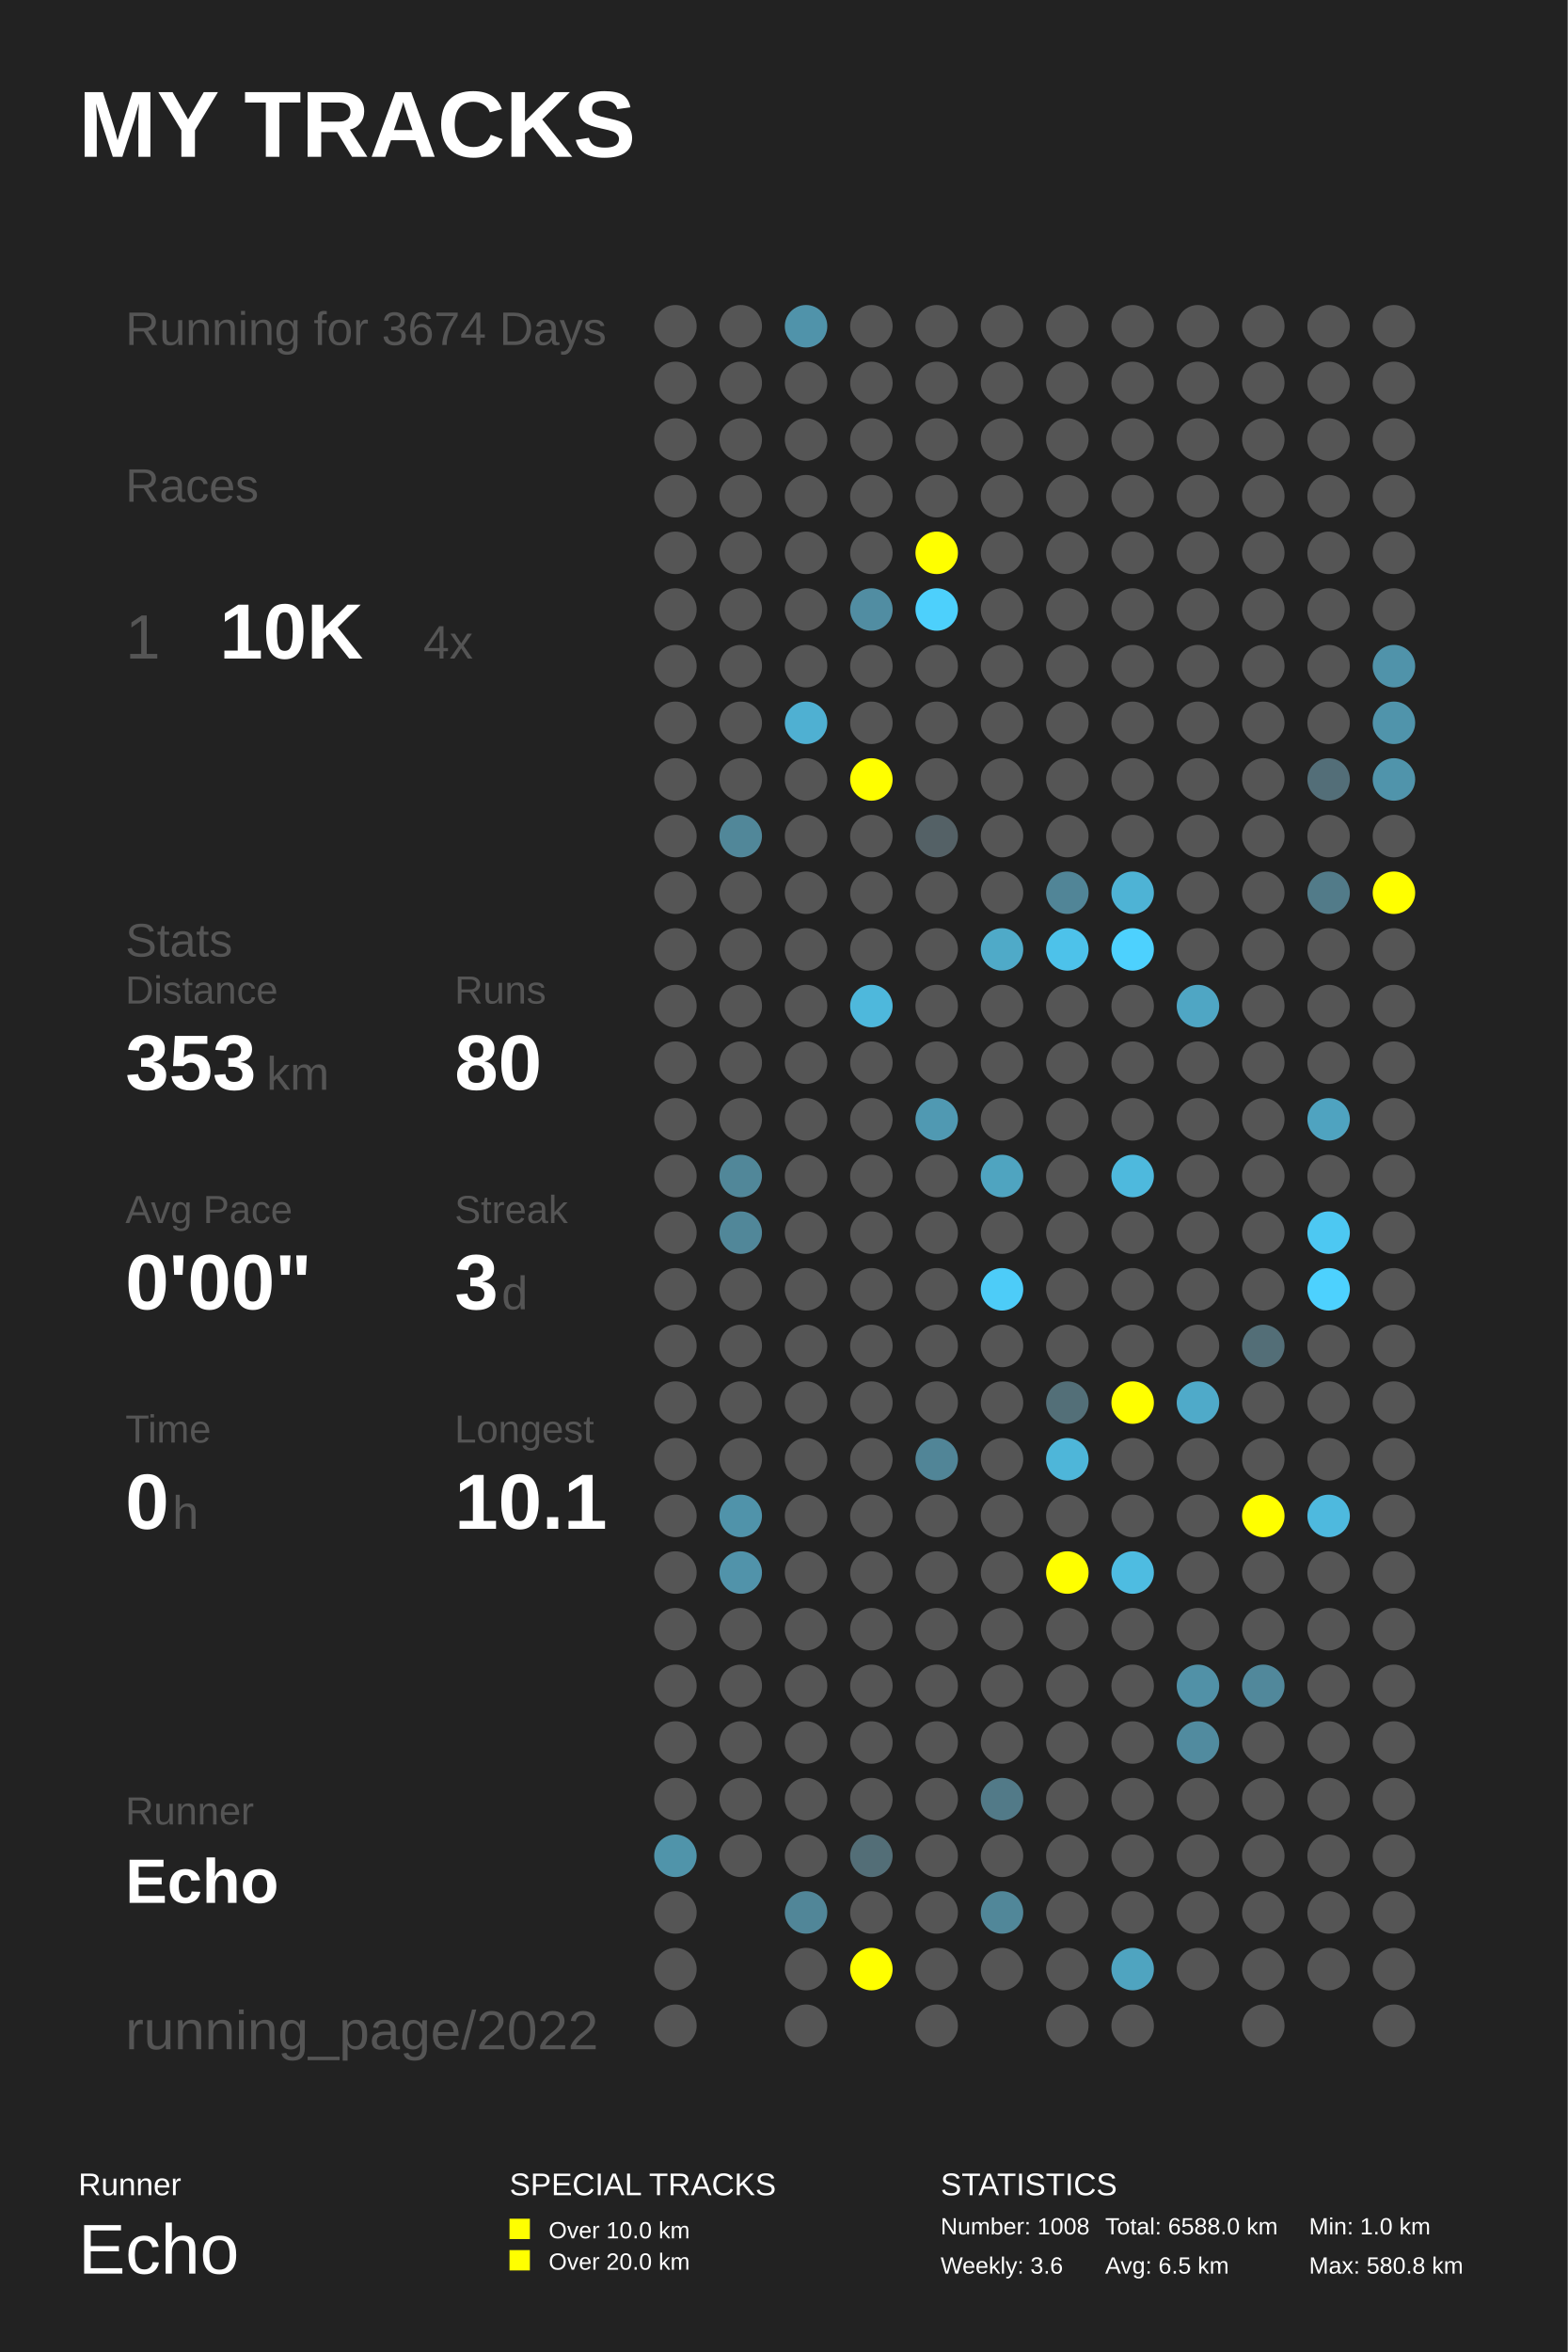
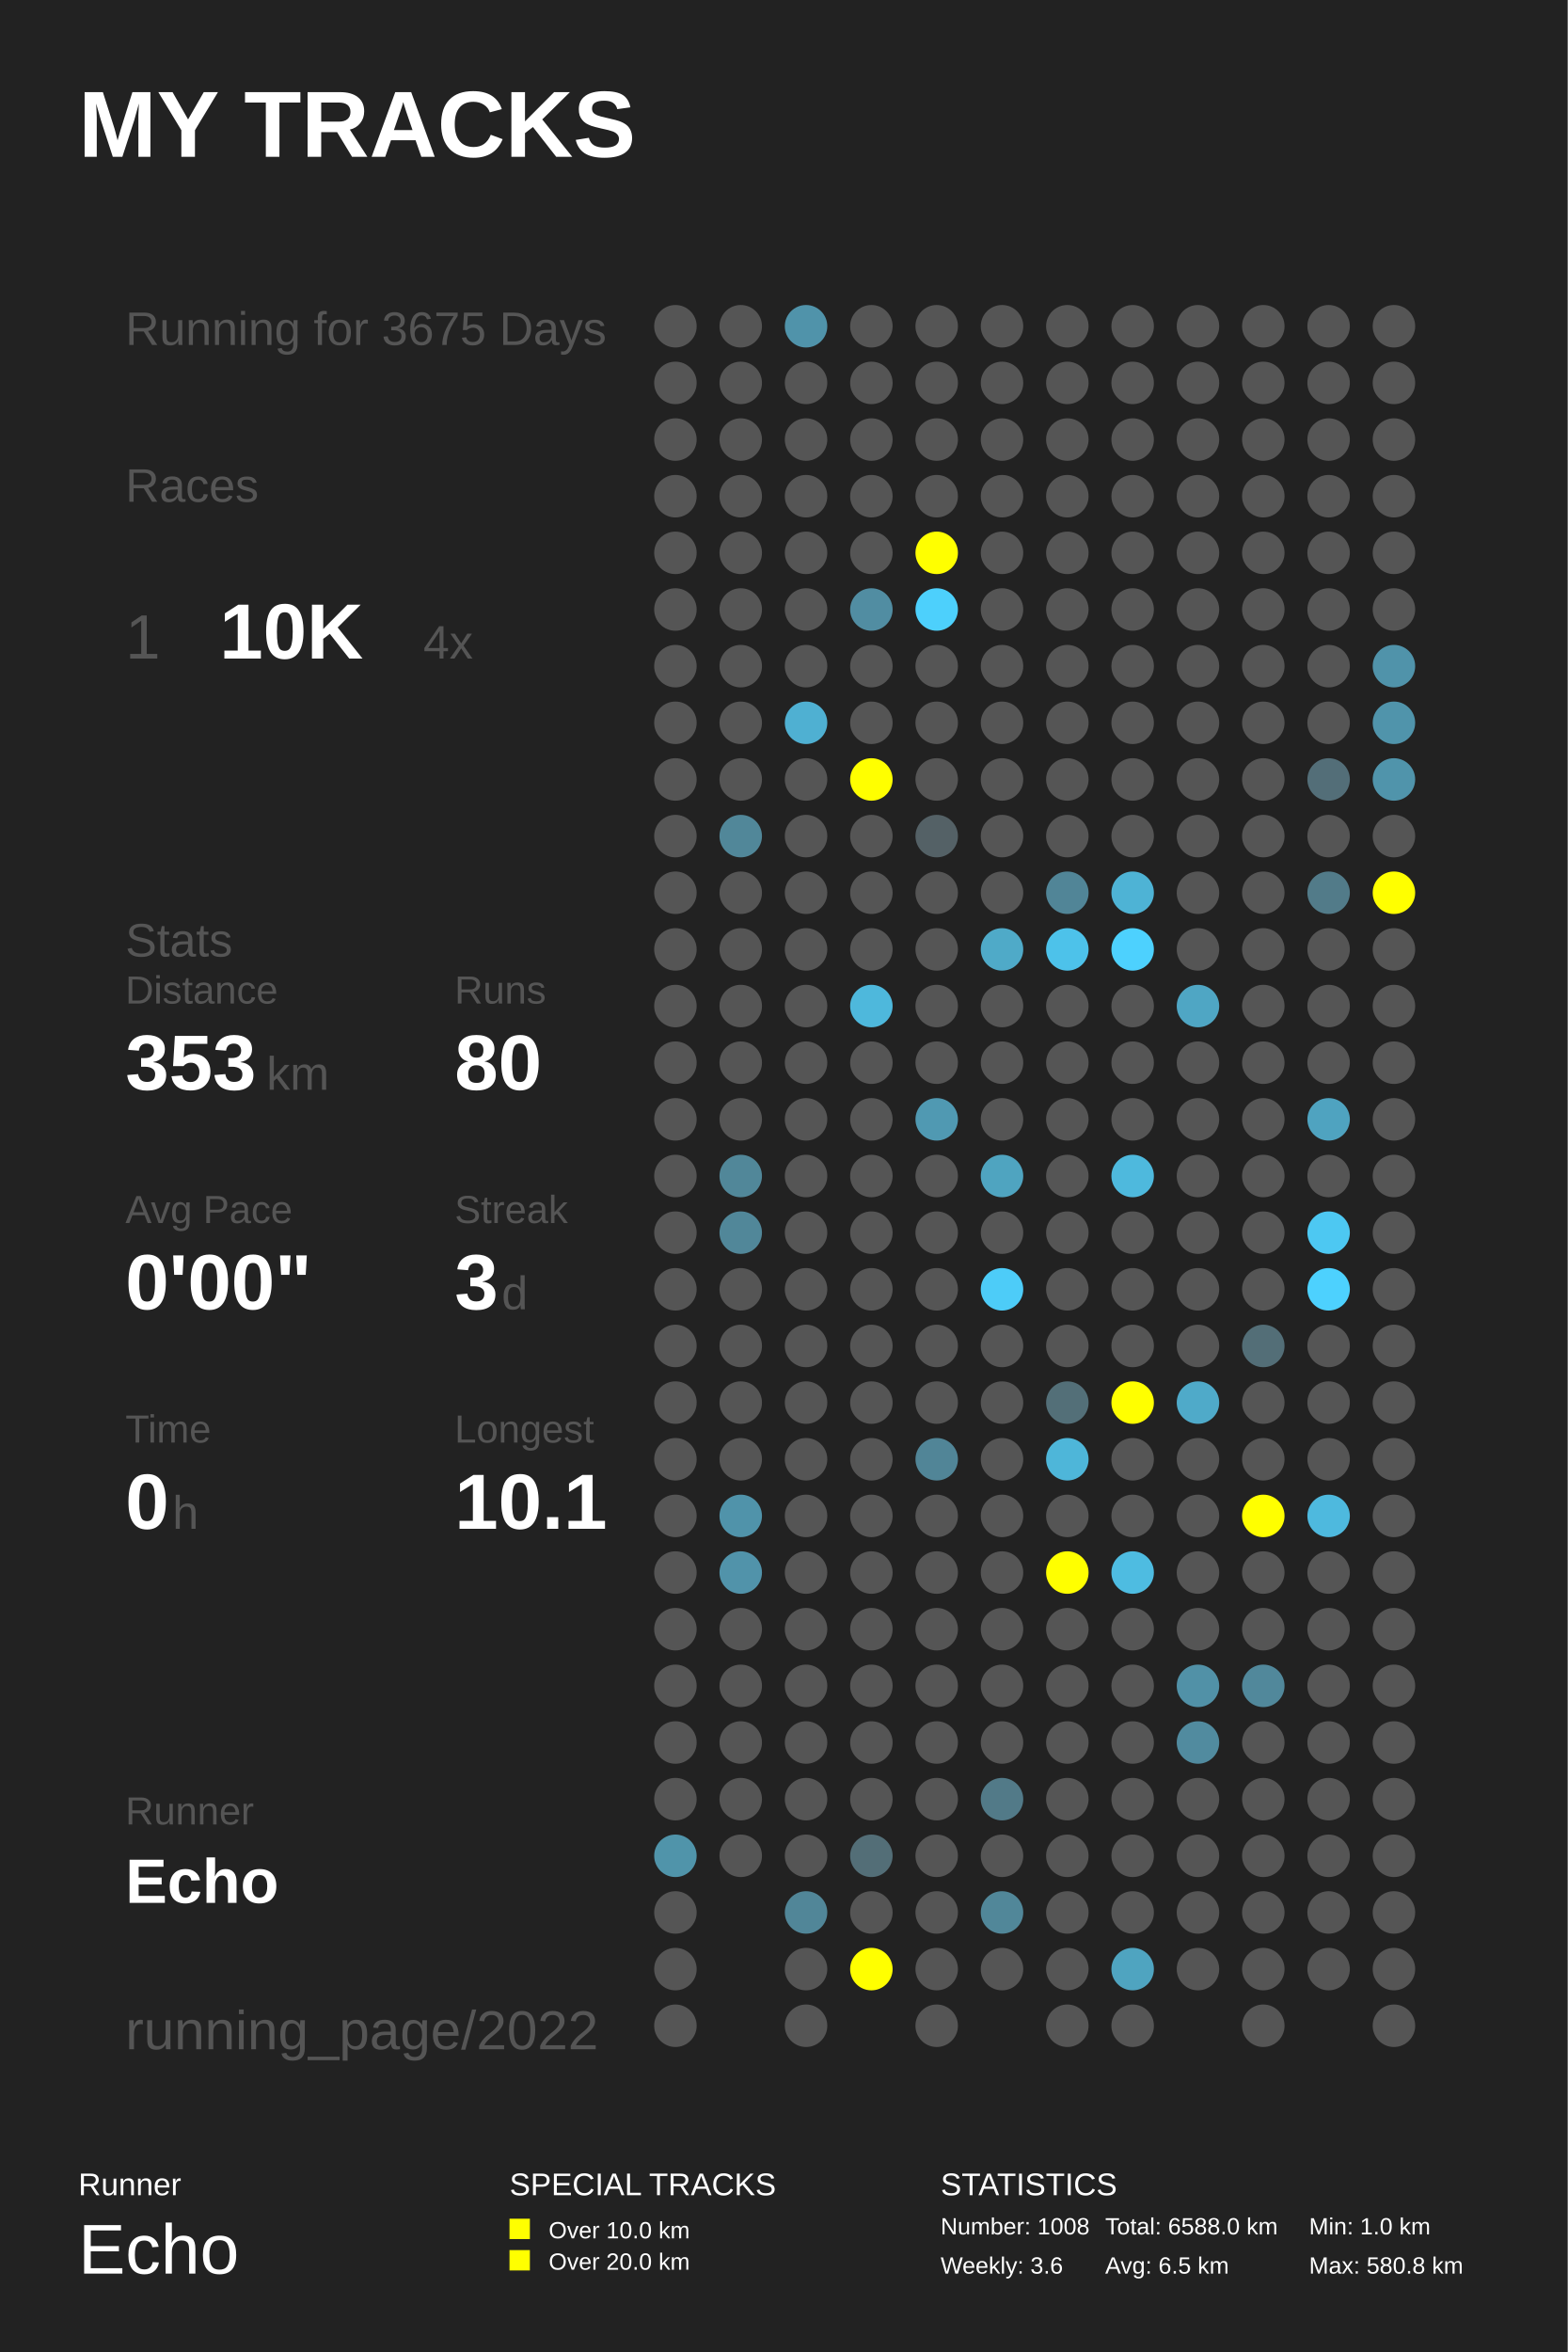
<svg xmlns="http://www.w3.org/2000/svg" baseProfile="full" height="300mm" version="1.1" viewBox="0,0,200,300" width="200mm">
  <defs />
  <rect fill="#222222" height="300" width="200" x="0" y="0" />
  <text fill="#FFFFFF" style="font-size:12px; font-family:Arial; font-weight:bold;" x="10" y="20">MY TRACKS</text>
  <text fill="#FFFFFF" style="font-size:4px; font-family:Arial" x="10" y="280">Runner</text>
  <text fill="#FFFFFF" style="font-size:9px; font-family:Arial" x="10" y="290">Echo</text>
  <text fill="#FFFFFF" style="font-size:4px; font-family:Arial" x="65" y="280">SPECIAL TRACKS</text>
  <rect fill="#FFFF00" height="2.6" width="2.6" x="65" y="283" />
  <text fill="#FFFFFF" style="font-size:3px; font-family:Arial" x="70" y="285.5">Over 10.0 km</text>
  <rect fill="#FFFF00" height="2.6" width="2.6" x="65" y="287" />
  <text fill="#FFFFFF" style="font-size:3px; font-family:Arial" x="70" y="289.5">Over 20.0 km</text>
  <text fill="#FFFFFF" style="font-size:4px; font-family:Arial" x="120" y="280">STATISTICS</text>
  <text fill="#FFFFFF" style="font-size:3px; font-family:Arial" x="120" y="285">Number: 1008</text>
  <text fill="#FFFFFF" style="font-size:3px; font-family:Arial" x="120" y="290">Weekly: 3.6</text>
  <text fill="#FFFFFF" style="font-size:3px; font-family:Arial" x="141" y="285">Total: 6588.0 km</text>
  <text fill="#FFFFFF" style="font-size:3px; font-family:Arial" x="141" y="290">Avg: 6.5 km</text>
  <text fill="#FFFFFF" style="font-size:3px; font-family:Arial" x="167" y="285">Min: 1.0 km</text>
  <text fill="#FFFFFF" style="font-size:3px; font-family:Arial" x="167" y="290">Max: 580.8 km</text>
-   <text fill="#555555" style="font-size:6px; font-family:Arial;" x="16" y="44">Running for 3674 Days</text>
+   <text fill="#555555" style="font-size:6px; font-family:Arial;" x="16" y="44">Running for 3675 Days</text>
  <text fill="#555555" style="font-size:6px; font-family:Arial;" x="16" y="64">Races</text>
  <text fill="#555555" style="font-size:8px; font-family:Arial;" x="16" y="84">1</text>
  <text fill="#FFFFFF" style="font-size:10px; font-family:Arial; font-weight:bold;" x="28" y="84">10K</text>
  <text fill="#555555" style="font-size:6px; font-family:Arial;" x="54" y="84">4x</text>
  <text fill="#555555" style="font-size:6px; font-family:Arial;" x="16" y="122">Stats</text>
  <text fill="#555555" style="font-size:5px; font-family:Arial;" x="16" y="128">Distance</text>
  <text fill="#FFFFFF" style="font-size:10px; font-family:Arial; font-weight:bold;" x="16" y="139">353</text>
  <text fill="#555555" style="font-size:6px; font-family:Arial;" x="34" y="139">km</text>
  <text fill="#555555" style="font-size:5px; font-family:Arial;" x="58" y="128">Runs</text>
  <text fill="#FFFFFF" style="font-size:10px; font-family:Arial; font-weight:bold;" x="58" y="139">80</text>
  <text fill="#555555" style="font-size:5px; font-family:Arial;" x="16" y="156">Avg Pace</text>
  <text fill="#FFFFFF" style="font-size:10px; font-family:Arial; font-weight:bold;" x="16" y="167">0'00"</text>
  <text fill="#555555" style="font-size:5px; font-family:Arial;" x="58" y="156">Streak</text>
  <text fill="#FFFFFF" style="font-size:10px; font-family:Arial; font-weight:bold;" x="58" y="167">3</text>
  <text fill="#555555" style="font-size:6px; font-family:Arial;" x="64" y="167">d</text>
  <text fill="#555555" style="font-size:5px; font-family:Arial;" x="16" y="184">Time</text>
  <text fill="#FFFFFF" style="font-size:10px; font-family:Arial; font-weight:bold;" x="16" y="195">0</text>
  <text fill="#555555" style="font-size:6px; font-family:Arial;" x="22" y="195">h</text>
  <text fill="#555555" style="font-size:5px; font-family:Arial;" x="58" y="184">Longest</text>
  <text fill="#FFFFFF" style="font-size:10px; font-family:Arial; font-weight:bold;" x="58" y="195">10.1</text>
  <text fill="#555555" style="font-size:5px; font-family:Arial;" x="16" y="232.71">Runner</text>
  <text fill="#FFFFFF" style="font-size:8px; font-family:Arial; font-weight:bold;" x="16" y="242.71">Echo</text>
  <text fill="#555555" style="font-size:7px; font-family:Arial;" x="16" y="261.387">running_page/2022</text>
  <circle cx="86.167" cy="41.613" fill="#555555" r="2.71" />
  <circle cx="86.167" cy="48.839" fill="#555555" r="2.71" />
  <circle cx="86.167" cy="56.065" fill="#555555" r="2.71" />
  <circle cx="86.167" cy="63.29" fill="#555555" r="2.71" />
  <circle cx="86.167" cy="70.516" fill="#555555" r="2.71" />
  <circle cx="86.167" cy="77.742" fill="#555555" r="2.71" />
  <circle cx="86.167" cy="84.968" fill="#555555" r="2.71" />
  <circle cx="86.167" cy="92.194" fill="#555555" r="2.71" />
  <circle cx="86.167" cy="99.419" fill="#555555" r="2.71" />
  <circle cx="86.167" cy="106.645" fill="#555555" r="2.71" />
  <circle cx="86.167" cy="113.871" fill="#555555" r="2.71" />
  <circle cx="86.167" cy="121.097" fill="#555555" r="2.71" />
  <circle cx="86.167" cy="128.323" fill="#555555" r="2.71" />
  <circle cx="86.167" cy="135.548" fill="#555555" r="2.71" />
  <circle cx="86.167" cy="142.774" fill="#555555" r="2.71" />
  <circle cx="86.167" cy="150.0" fill="#555555" r="2.71" />
  <circle cx="86.167" cy="157.226" fill="#555555" r="2.71" />
  <circle cx="86.167" cy="164.452" fill="#555555" r="2.71" />
  <circle cx="86.167" cy="171.677" fill="#555555" r="2.71" />
  <circle cx="86.167" cy="178.903" fill="#555555" r="2.71" />
  <circle cx="86.167" cy="186.129" fill="#555555" r="2.71" />
  <circle cx="86.167" cy="193.355" fill="#555555" r="2.71" />
  <circle cx="86.167" cy="200.581" fill="#555555" r="2.71" />
  <circle cx="86.167" cy="207.806" fill="#555555" r="2.71" />
  <circle cx="86.167" cy="215.032" fill="#555555" r="2.71" />
  <circle cx="86.167" cy="222.258" fill="#555555" r="2.71" />
  <circle cx="86.167" cy="229.484" fill="#555555" r="2.71" />
  <circle cx="86.167" cy="236.71" fill="#5094aa" r="2.71" />
  <circle cx="86.167" cy="243.935" fill="#555555" r="2.71" />
  <circle cx="86.167" cy="251.161" fill="#555555" r="2.71" />
  <circle cx="86.167" cy="258.387" fill="#555555" r="2.71" />
  <circle cx="94.5" cy="41.613" fill="#555555" r="2.71" />
  <circle cx="94.5" cy="48.839" fill="#555555" r="2.71" />
  <circle cx="94.5" cy="56.065" fill="#555555" r="2.71" />
  <circle cx="94.5" cy="63.29" fill="#555555" r="2.71" />
  <circle cx="94.5" cy="70.516" fill="#555555" r="2.71" />
  <circle cx="94.5" cy="77.742" fill="#555555" r="2.71" />
  <circle cx="94.5" cy="84.968" fill="#555555" r="2.71" />
  <circle cx="94.5" cy="92.194" fill="#555555" r="2.71" />
  <circle cx="94.5" cy="99.419" fill="#555555" r="2.71" />
  <circle cx="94.5" cy="106.645" fill="#518799" r="2.71" />
  <circle cx="94.5" cy="113.871" fill="#555555" r="2.71" />
  <circle cx="94.5" cy="121.097" fill="#555555" r="2.71" />
  <circle cx="94.5" cy="128.323" fill="#555555" r="2.71" />
  <circle cx="94.5" cy="135.548" fill="#555555" r="2.71" />
  <circle cx="94.5" cy="142.774" fill="#555555" r="2.71" />
  <circle cx="94.5" cy="150.0" fill="#518799" r="2.71" />
  <circle cx="94.5" cy="157.226" fill="#518799" r="2.71" />
  <circle cx="94.5" cy="164.452" fill="#555555" r="2.71" />
  <circle cx="94.5" cy="171.677" fill="#555555" r="2.71" />
  <circle cx="94.5" cy="178.903" fill="#555555" r="2.71" />
  <circle cx="94.5" cy="186.129" fill="#555555" r="2.71" />
  <circle cx="94.5" cy="193.355" fill="#5093aa" r="2.71" />
  <circle cx="94.5" cy="200.581" fill="#5193aa" r="2.71" />
  <circle cx="94.5" cy="207.806" fill="#555555" r="2.71" />
  <circle cx="94.5" cy="215.032" fill="#555555" r="2.71" />
  <circle cx="94.5" cy="222.258" fill="#555555" r="2.71" />
  <circle cx="94.5" cy="229.484" fill="#555555" r="2.71" />
  <circle cx="94.5" cy="236.71" fill="#555555" r="2.71" />
  <circle cx="102.833" cy="41.613" fill="#5093aa" r="2.71" />
  <circle cx="102.833" cy="48.839" fill="#555555" r="2.71" />
  <circle cx="102.833" cy="56.065" fill="#555555" r="2.71" />
  <circle cx="102.833" cy="63.29" fill="#555555" r="2.71" />
  <circle cx="102.833" cy="70.516" fill="#555555" r="2.71" />
  <circle cx="102.833" cy="77.742" fill="#555555" r="2.71" />
  <circle cx="102.833" cy="84.968" fill="#555555" r="2.71" />
  <circle cx="102.833" cy="92.194" fill="#4fb0d2" r="2.71" />
  <circle cx="102.833" cy="99.419" fill="#555555" r="2.71" />
  <circle cx="102.833" cy="106.645" fill="#555555" r="2.71" />
  <circle cx="102.833" cy="113.871" fill="#555555" r="2.71" />
  <circle cx="102.833" cy="121.097" fill="#555555" r="2.71" />
  <circle cx="102.833" cy="128.323" fill="#555555" r="2.71" />
  <circle cx="102.833" cy="135.548" fill="#555555" r="2.71" />
  <circle cx="102.833" cy="142.774" fill="#555555" r="2.71" />
  <circle cx="102.833" cy="150.0" fill="#555555" r="2.71" />
  <circle cx="102.833" cy="157.226" fill="#555555" r="2.71" />
  <circle cx="102.833" cy="164.452" fill="#555555" r="2.71" />
  <circle cx="102.833" cy="171.677" fill="#555555" r="2.71" />
  <circle cx="102.833" cy="178.903" fill="#555555" r="2.71" />
  <circle cx="102.833" cy="186.129" fill="#555555" r="2.71" />
  <circle cx="102.833" cy="193.355" fill="#555555" r="2.71" />
  <circle cx="102.833" cy="200.581" fill="#555555" r="2.71" />
  <circle cx="102.833" cy="207.806" fill="#555555" r="2.71" />
  <circle cx="102.833" cy="215.032" fill="#555555" r="2.71" />
  <circle cx="102.833" cy="222.258" fill="#555555" r="2.71" />
  <circle cx="102.833" cy="229.484" fill="#555555" r="2.71" />
  <circle cx="102.833" cy="236.71" fill="#555555" r="2.71" />
  <circle cx="102.833" cy="243.935" fill="#518698" r="2.71" />
  <circle cx="102.833" cy="251.161" fill="#555555" r="2.71" />
  <circle cx="102.833" cy="258.387" fill="#555555" r="2.71" />
  <circle cx="111.167" cy="41.613" fill="#555555" r="2.71" />
  <circle cx="111.167" cy="48.839" fill="#555555" r="2.71" />
  <circle cx="111.167" cy="56.065" fill="#555555" r="2.71" />
  <circle cx="111.167" cy="63.29" fill="#555555" r="2.71" />
  <circle cx="111.167" cy="70.516" fill="#555555" r="2.71" />
  <circle cx="111.167" cy="77.742" fill="#518da2" r="2.71" />
  <circle cx="111.167" cy="84.968" fill="#555555" r="2.71" />
  <circle cx="111.167" cy="92.194" fill="#555555" r="2.71" />
  <circle cx="111.167" cy="99.419" fill="#FFFF00" r="2.71" />
  <circle cx="111.167" cy="106.645" fill="#555555" r="2.71" />
  <circle cx="111.167" cy="113.871" fill="#555555" r="2.71" />
  <circle cx="111.167" cy="121.097" fill="#555555" r="2.71" />
  <circle cx="111.167" cy="128.323" fill="#4eb8dc" r="2.71" />
  <circle cx="111.167" cy="135.548" fill="#555555" r="2.71" />
  <circle cx="111.167" cy="142.774" fill="#555555" r="2.71" />
  <circle cx="111.167" cy="150.0" fill="#555555" r="2.71" />
  <circle cx="111.167" cy="157.226" fill="#555555" r="2.71" />
  <circle cx="111.167" cy="164.452" fill="#555555" r="2.71" />
  <circle cx="111.167" cy="171.677" fill="#555555" r="2.71" />
  <circle cx="111.167" cy="178.903" fill="#555555" r="2.71" />
  <circle cx="111.167" cy="186.129" fill="#555555" r="2.71" />
  <circle cx="111.167" cy="193.355" fill="#555555" r="2.71" />
  <circle cx="111.167" cy="200.581" fill="#555555" r="2.71" />
  <circle cx="111.167" cy="207.806" fill="#555555" r="2.71" />
  <circle cx="111.167" cy="215.032" fill="#555555" r="2.71" />
  <circle cx="111.167" cy="222.258" fill="#555555" r="2.71" />
  <circle cx="111.167" cy="229.484" fill="#555555" r="2.71" />
  <circle cx="111.167" cy="236.71" fill="#536e77" r="2.71" />
  <circle cx="111.167" cy="243.935" fill="#555555" r="2.71" />
  <circle cx="111.167" cy="251.161" fill="#FFFF00" r="2.71" />
  <circle cx="119.5" cy="41.613" fill="#555555" r="2.71" />
  <circle cx="119.5" cy="48.839" fill="#555555" r="2.71" />
  <circle cx="119.5" cy="56.065" fill="#555555" r="2.71" />
  <circle cx="119.5" cy="63.29" fill="#555555" r="2.71" />
  <circle cx="119.5" cy="70.516" fill="#FFFF00" r="2.71" />
  <circle cx="119.5" cy="77.742" fill="#4dd0fc" r="2.71" />
  <circle cx="119.5" cy="84.968" fill="#555555" r="2.71" />
  <circle cx="119.5" cy="92.194" fill="#555555" r="2.71" />
  <circle cx="119.5" cy="99.419" fill="#555555" r="2.71" />
  <circle cx="119.5" cy="106.645" fill="#546166" r="2.71" />
  <circle cx="119.5" cy="113.871" fill="#555555" r="2.71" />
  <circle cx="119.5" cy="121.097" fill="#555555" r="2.71" />
  <circle cx="119.5" cy="128.323" fill="#555555" r="2.71" />
  <circle cx="119.5" cy="135.548" fill="#555555" r="2.71" />
  <circle cx="119.5" cy="142.774" fill="#5099b2" r="2.71" />
  <circle cx="119.5" cy="150.0" fill="#555555" r="2.71" />
  <circle cx="119.5" cy="157.226" fill="#555555" r="2.71" />
  <circle cx="119.5" cy="164.452" fill="#555555" r="2.71" />
  <circle cx="119.5" cy="171.677" fill="#555555" r="2.71" />
  <circle cx="119.5" cy="178.903" fill="#555555" r="2.71" />
  <circle cx="119.5" cy="186.129" fill="#518597" r="2.71" />
  <circle cx="119.5" cy="193.355" fill="#555555" r="2.71" />
  <circle cx="119.5" cy="200.581" fill="#555555" r="2.71" />
  <circle cx="119.5" cy="207.806" fill="#555555" r="2.71" />
  <circle cx="119.5" cy="215.032" fill="#555555" r="2.71" />
  <circle cx="119.5" cy="222.258" fill="#555555" r="2.71" />
  <circle cx="119.5" cy="229.484" fill="#555555" r="2.71" />
  <circle cx="119.5" cy="236.71" fill="#555555" r="2.71" />
  <circle cx="119.5" cy="243.935" fill="#555555" r="2.71" />
  <circle cx="119.5" cy="251.161" fill="#555555" r="2.71" />
  <circle cx="119.5" cy="258.387" fill="#555555" r="2.71" />
  <circle cx="127.833" cy="41.613" fill="#555555" r="2.71" />
  <circle cx="127.833" cy="48.839" fill="#555555" r="2.71" />
  <circle cx="127.833" cy="56.065" fill="#555555" r="2.71" />
  <circle cx="127.833" cy="63.29" fill="#555555" r="2.71" />
  <circle cx="127.833" cy="70.516" fill="#555555" r="2.71" />
  <circle cx="127.833" cy="77.742" fill="#555555" r="2.71" />
  <circle cx="127.833" cy="84.968" fill="#555555" r="2.71" />
  <circle cx="127.833" cy="92.194" fill="#555555" r="2.71" />
  <circle cx="127.833" cy="99.419" fill="#555555" r="2.71" />
  <circle cx="127.833" cy="106.645" fill="#555555" r="2.71" />
  <circle cx="127.833" cy="113.871" fill="#555555" r="2.71" />
  <circle cx="127.833" cy="121.097" fill="#4faac8" r="2.71" />
  <circle cx="127.833" cy="128.323" fill="#555555" r="2.71" />
  <circle cx="127.833" cy="135.548" fill="#555555" r="2.71" />
  <circle cx="127.833" cy="142.774" fill="#555555" r="2.71" />
  <circle cx="127.833" cy="150.0" fill="#4fa4c0" r="2.71" />
  <circle cx="127.833" cy="157.226" fill="#555555" r="2.71" />
  <circle cx="127.833" cy="164.452" fill="#4dccf8" r="2.71" />
  <circle cx="127.833" cy="171.677" fill="#555555" r="2.71" />
  <circle cx="127.833" cy="178.903" fill="#555555" r="2.71" />
  <circle cx="127.833" cy="186.129" fill="#555555" r="2.71" />
  <circle cx="127.833" cy="193.355" fill="#555555" r="2.71" />
  <circle cx="127.833" cy="200.581" fill="#555555" r="2.71" />
  <circle cx="127.833" cy="207.806" fill="#555555" r="2.71" />
  <circle cx="127.833" cy="215.032" fill="#555555" r="2.71" />
  <circle cx="127.833" cy="222.258" fill="#555555" r="2.71" />
  <circle cx="127.833" cy="229.484" fill="#527a88" r="2.71" />
  <circle cx="127.833" cy="236.71" fill="#555555" r="2.71" />
  <circle cx="127.833" cy="243.935" fill="#518799" r="2.71" />
  <circle cx="127.833" cy="251.161" fill="#555555" r="2.71" />
  <circle cx="136.167" cy="41.613" fill="#555555" r="2.71" />
  <circle cx="136.167" cy="48.839" fill="#555555" r="2.71" />
  <circle cx="136.167" cy="56.065" fill="#555555" r="2.71" />
  <circle cx="136.167" cy="63.29" fill="#555555" r="2.71" />
  <circle cx="136.167" cy="70.516" fill="#555555" r="2.71" />
  <circle cx="136.167" cy="77.742" fill="#555555" r="2.71" />
  <circle cx="136.167" cy="84.968" fill="#555555" r="2.71" />
  <circle cx="136.167" cy="92.194" fill="#555555" r="2.71" />
  <circle cx="136.167" cy="99.419" fill="#555555" r="2.71" />
  <circle cx="136.167" cy="106.645" fill="#555555" r="2.71" />
  <circle cx="136.167" cy="113.871" fill="#518597" r="2.71" />
  <circle cx="136.167" cy="121.097" fill="#4dc2ea" r="2.71" />
  <circle cx="136.167" cy="128.323" fill="#555555" r="2.71" />
  <circle cx="136.167" cy="135.548" fill="#555555" r="2.71" />
  <circle cx="136.167" cy="142.774" fill="#555555" r="2.71" />
  <circle cx="136.167" cy="150.0" fill="#555555" r="2.71" />
  <circle cx="136.167" cy="157.226" fill="#555555" r="2.71" />
  <circle cx="136.167" cy="164.452" fill="#555555" r="2.71" />
  <circle cx="136.167" cy="171.677" fill="#555555" r="2.71" />
  <circle cx="136.167" cy="178.903" fill="#536f78" r="2.71" />
  <circle cx="136.167" cy="186.129" fill="#4eb6d9" r="2.71" />
  <circle cx="136.167" cy="193.355" fill="#555555" r="2.71" />
  <circle cx="136.167" cy="200.581" fill="#FFFF00" r="2.71" />
  <circle cx="136.167" cy="207.806" fill="#555555" r="2.71" />
  <circle cx="136.167" cy="215.032" fill="#555555" r="2.71" />
  <circle cx="136.167" cy="222.258" fill="#555555" r="2.71" />
  <circle cx="136.167" cy="229.484" fill="#555555" r="2.71" />
  <circle cx="136.167" cy="236.71" fill="#555555" r="2.71" />
  <circle cx="136.167" cy="243.935" fill="#555555" r="2.71" />
  <circle cx="136.167" cy="251.161" fill="#555555" r="2.71" />
  <circle cx="136.167" cy="258.387" fill="#555555" r="2.71" />
  <circle cx="144.5" cy="41.613" fill="#555555" r="2.71" />
  <circle cx="144.5" cy="48.839" fill="#555555" r="2.71" />
  <circle cx="144.5" cy="56.065" fill="#555555" r="2.71" />
  <circle cx="144.5" cy="63.29" fill="#555555" r="2.71" />
  <circle cx="144.5" cy="70.516" fill="#555555" r="2.71" />
  <circle cx="144.5" cy="77.742" fill="#555555" r="2.71" />
  <circle cx="144.5" cy="84.968" fill="#555555" r="2.71" />
  <circle cx="144.5" cy="92.194" fill="#555555" r="2.71" />
  <circle cx="144.5" cy="99.419" fill="#555555" r="2.71" />
  <circle cx="144.5" cy="106.645" fill="#555555" r="2.71" />
  <circle cx="144.5" cy="113.871" fill="#4eb3d5" r="2.71" />
  <circle cx="144.5" cy="121.097" fill="#4dd1fe" r="2.71" />
  <circle cx="144.5" cy="128.323" fill="#555555" r="2.71" />
  <circle cx="144.5" cy="135.548" fill="#555555" r="2.71" />
  <circle cx="144.5" cy="142.774" fill="#555555" r="2.71" />
  <circle cx="144.5" cy="150.0" fill="#4eb9dd" r="2.71" />
  <circle cx="144.5" cy="157.226" fill="#555555" r="2.71" />
  <circle cx="144.5" cy="164.452" fill="#555555" r="2.71" />
  <circle cx="144.5" cy="171.677" fill="#555555" r="2.71" />
  <circle cx="144.5" cy="178.903" fill="#FFFF00" r="2.71" />
  <circle cx="144.5" cy="186.129" fill="#555555" r="2.71" />
  <circle cx="144.5" cy="193.355" fill="#555555" r="2.71" />
  <circle cx="144.5" cy="200.581" fill="#4ebce1" r="2.71" />
  <circle cx="144.5" cy="207.806" fill="#555555" r="2.71" />
  <circle cx="144.5" cy="215.032" fill="#555555" r="2.71" />
  <circle cx="144.5" cy="222.258" fill="#555555" r="2.71" />
  <circle cx="144.5" cy="229.484" fill="#555555" r="2.71" />
  <circle cx="144.5" cy="236.71" fill="#555555" r="2.71" />
  <circle cx="144.5" cy="243.935" fill="#555555" r="2.71" />
  <circle cx="144.5" cy="251.161" fill="#4fa4c0" r="2.71" />
  <circle cx="144.5" cy="258.387" fill="#555555" r="2.71" />
  <circle cx="152.833" cy="41.613" fill="#555555" r="2.71" />
  <circle cx="152.833" cy="48.839" fill="#555555" r="2.71" />
  <circle cx="152.833" cy="56.065" fill="#555555" r="2.71" />
  <circle cx="152.833" cy="63.29" fill="#555555" r="2.71" />
  <circle cx="152.833" cy="70.516" fill="#555555" r="2.71" />
  <circle cx="152.833" cy="77.742" fill="#555555" r="2.71" />
  <circle cx="152.833" cy="84.968" fill="#555555" r="2.71" />
  <circle cx="152.833" cy="92.194" fill="#555555" r="2.71" />
  <circle cx="152.833" cy="99.419" fill="#555555" r="2.71" />
  <circle cx="152.833" cy="106.645" fill="#555555" r="2.71" />
  <circle cx="152.833" cy="113.871" fill="#555555" r="2.71" />
  <circle cx="152.833" cy="121.097" fill="#555555" r="2.71" />
  <circle cx="152.833" cy="128.323" fill="#4fa6c4" r="2.71" />
  <circle cx="152.833" cy="135.548" fill="#555555" r="2.71" />
  <circle cx="152.833" cy="142.774" fill="#555555" r="2.71" />
  <circle cx="152.833" cy="150.0" fill="#555555" r="2.71" />
  <circle cx="152.833" cy="157.226" fill="#555555" r="2.71" />
  <circle cx="152.833" cy="164.452" fill="#555555" r="2.71" />
  <circle cx="152.833" cy="171.677" fill="#555555" r="2.71" />
  <circle cx="152.833" cy="178.903" fill="#4faac9" r="2.71" />
  <circle cx="152.833" cy="186.129" fill="#555555" r="2.71" />
  <circle cx="152.833" cy="193.355" fill="#555555" r="2.71" />
  <circle cx="152.833" cy="200.581" fill="#555555" r="2.71" />
  <circle cx="152.833" cy="207.806" fill="#555555" r="2.71" />
  <circle cx="152.833" cy="215.032" fill="#5191a7" r="2.71" />
  <circle cx="152.833" cy="222.258" fill="#518b9f" r="2.71" />
  <circle cx="152.833" cy="229.484" fill="#555555" r="2.71" />
  <circle cx="152.833" cy="236.71" fill="#555555" r="2.71" />
  <circle cx="152.833" cy="243.935" fill="#555555" r="2.71" />
  <circle cx="152.833" cy="251.161" fill="#555555" r="2.71" />
  <circle cx="161.167" cy="41.613" fill="#555555" r="2.71" />
  <circle cx="161.167" cy="48.839" fill="#555555" r="2.71" />
  <circle cx="161.167" cy="56.065" fill="#555555" r="2.71" />
  <circle cx="161.167" cy="63.29" fill="#555555" r="2.71" />
  <circle cx="161.167" cy="70.516" fill="#555555" r="2.71" />
  <circle cx="161.167" cy="77.742" fill="#555555" r="2.71" />
  <circle cx="161.167" cy="84.968" fill="#555555" r="2.71" />
  <circle cx="161.167" cy="92.194" fill="#555555" r="2.71" />
  <circle cx="161.167" cy="99.419" fill="#555555" r="2.71" />
  <circle cx="161.167" cy="106.645" fill="#555555" r="2.71" />
  <circle cx="161.167" cy="113.871" fill="#555555" r="2.71" />
  <circle cx="161.167" cy="121.097" fill="#555555" r="2.71" />
  <circle cx="161.167" cy="128.323" fill="#555555" r="2.71" />
  <circle cx="161.167" cy="135.548" fill="#555555" r="2.71" />
  <circle cx="161.167" cy="142.774" fill="#555555" r="2.71" />
  <circle cx="161.167" cy="150.0" fill="#555555" r="2.71" />
  <circle cx="161.167" cy="157.226" fill="#555555" r="2.71" />
  <circle cx="161.167" cy="164.452" fill="#555555" r="2.71" />
  <circle cx="161.167" cy="171.677" fill="#536e77" r="2.71" />
  <circle cx="161.167" cy="178.903" fill="#555555" r="2.71" />
  <circle cx="161.167" cy="186.129" fill="#555555" r="2.71" />
  <circle cx="161.167" cy="193.355" fill="#FFFF00" r="2.71" />
  <circle cx="161.167" cy="200.581" fill="#555555" r="2.71" />
  <circle cx="161.167" cy="207.806" fill="#555555" r="2.71" />
  <circle cx="161.167" cy="215.032" fill="#51889b" r="2.71" />
  <circle cx="161.167" cy="222.258" fill="#555555" r="2.71" />
  <circle cx="161.167" cy="229.484" fill="#555555" r="2.71" />
  <circle cx="161.167" cy="236.71" fill="#555555" r="2.71" />
  <circle cx="161.167" cy="243.935" fill="#555555" r="2.71" />
  <circle cx="161.167" cy="251.161" fill="#555555" r="2.71" />
  <circle cx="161.167" cy="258.387" fill="#555555" r="2.71" />
  <circle cx="169.5" cy="41.613" fill="#555555" r="2.71" />
  <circle cx="169.5" cy="48.839" fill="#555555" r="2.71" />
  <circle cx="169.5" cy="56.065" fill="#555555" r="2.71" />
  <circle cx="169.5" cy="63.29" fill="#555555" r="2.71" />
  <circle cx="169.5" cy="70.516" fill="#555555" r="2.71" />
  <circle cx="169.5" cy="77.742" fill="#555555" r="2.71" />
  <circle cx="169.5" cy="84.968" fill="#555555" r="2.71" />
  <circle cx="169.5" cy="92.194" fill="#555555" r="2.71" />
  <circle cx="169.5" cy="99.419" fill="#536e78" r="2.71" />
  <circle cx="169.5" cy="106.645" fill="#555555" r="2.71" />
  <circle cx="169.5" cy="113.871" fill="#527b89" r="2.71" />
  <circle cx="169.5" cy="121.097" fill="#555555" r="2.71" />
  <circle cx="169.5" cy="128.323" fill="#555555" r="2.71" />
  <circle cx="169.5" cy="135.548" fill="#555555" r="2.71" />
  <circle cx="169.5" cy="142.774" fill="#4fa3c0" r="2.71" />
  <circle cx="169.5" cy="150.0" fill="#555555" r="2.71" />
  <circle cx="169.5" cy="157.226" fill="#4dc8f2" r="2.71" />
  <circle cx="169.5" cy="164.452" fill="#4dd1fe" r="2.71" />
  <circle cx="169.5" cy="171.677" fill="#555555" r="2.71" />
  <circle cx="169.5" cy="178.903" fill="#555555" r="2.71" />
  <circle cx="169.5" cy="186.129" fill="#555555" r="2.71" />
  <circle cx="169.5" cy="193.355" fill="#4eb9de" r="2.71" />
  <circle cx="169.5" cy="200.581" fill="#555555" r="2.71" />
  <circle cx="169.5" cy="207.806" fill="#555555" r="2.71" />
  <circle cx="169.5" cy="215.032" fill="#555555" r="2.71" />
  <circle cx="169.5" cy="222.258" fill="#555555" r="2.71" />
  <circle cx="169.5" cy="229.484" fill="#555555" r="2.71" />
  <circle cx="169.5" cy="236.71" fill="#555555" r="2.71" />
  <circle cx="169.5" cy="243.935" fill="#555555" r="2.71" />
  <circle cx="169.5" cy="251.161" fill="#555555" r="2.71" />
  <circle cx="177.833" cy="41.613" fill="#555555" r="2.71" />
  <circle cx="177.833" cy="48.839" fill="#555555" r="2.71" />
  <circle cx="177.833" cy="56.065" fill="#555555" r="2.71" />
  <circle cx="177.833" cy="63.29" fill="#555555" r="2.71" />
  <circle cx="177.833" cy="70.516" fill="#555555" r="2.71" />
  <circle cx="177.833" cy="77.742" fill="#555555" r="2.71" />
  <circle cx="177.833" cy="84.968" fill="#5093aa" r="2.71" />
  <circle cx="177.833" cy="92.194" fill="#5094ab" r="2.71" />
  <circle cx="177.833" cy="99.419" fill="#5094ab" r="2.71" />
  <circle cx="177.833" cy="106.645" fill="#555555" r="2.71" />
  <circle cx="177.833" cy="113.871" fill="#FFFF00" r="2.71" />
  <circle cx="177.833" cy="121.097" fill="#555555" r="2.71" />
  <circle cx="177.833" cy="128.323" fill="#555555" r="2.71" />
  <circle cx="177.833" cy="135.548" fill="#555555" r="2.71" />
  <circle cx="177.833" cy="142.774" fill="#555555" r="2.71" />
  <circle cx="177.833" cy="150.0" fill="#555555" r="2.71" />
  <circle cx="177.833" cy="157.226" fill="#555555" r="2.71" />
  <circle cx="177.833" cy="164.452" fill="#555555" r="2.71" />
  <circle cx="177.833" cy="171.677" fill="#555555" r="2.71" />
  <circle cx="177.833" cy="178.903" fill="#555555" r="2.71" />
  <circle cx="177.833" cy="186.129" fill="#555555" r="2.71" />
  <circle cx="177.833" cy="193.355" fill="#555555" r="2.71" />
  <circle cx="177.833" cy="200.581" fill="#555555" r="2.71" />
  <circle cx="177.833" cy="207.806" fill="#555555" r="2.71" />
  <circle cx="177.833" cy="215.032" fill="#555555" r="2.71" />
  <circle cx="177.833" cy="222.258" fill="#555555" r="2.71" />
  <circle cx="177.833" cy="229.484" fill="#555555" r="2.71" />
  <circle cx="177.833" cy="236.71" fill="#555555" r="2.71" />
  <circle cx="177.833" cy="243.935" fill="#555555" r="2.71" />
  <circle cx="177.833" cy="251.161" fill="#555555" r="2.71" />
  <circle cx="177.833" cy="258.387" fill="#555555" r="2.71" />
</svg>
